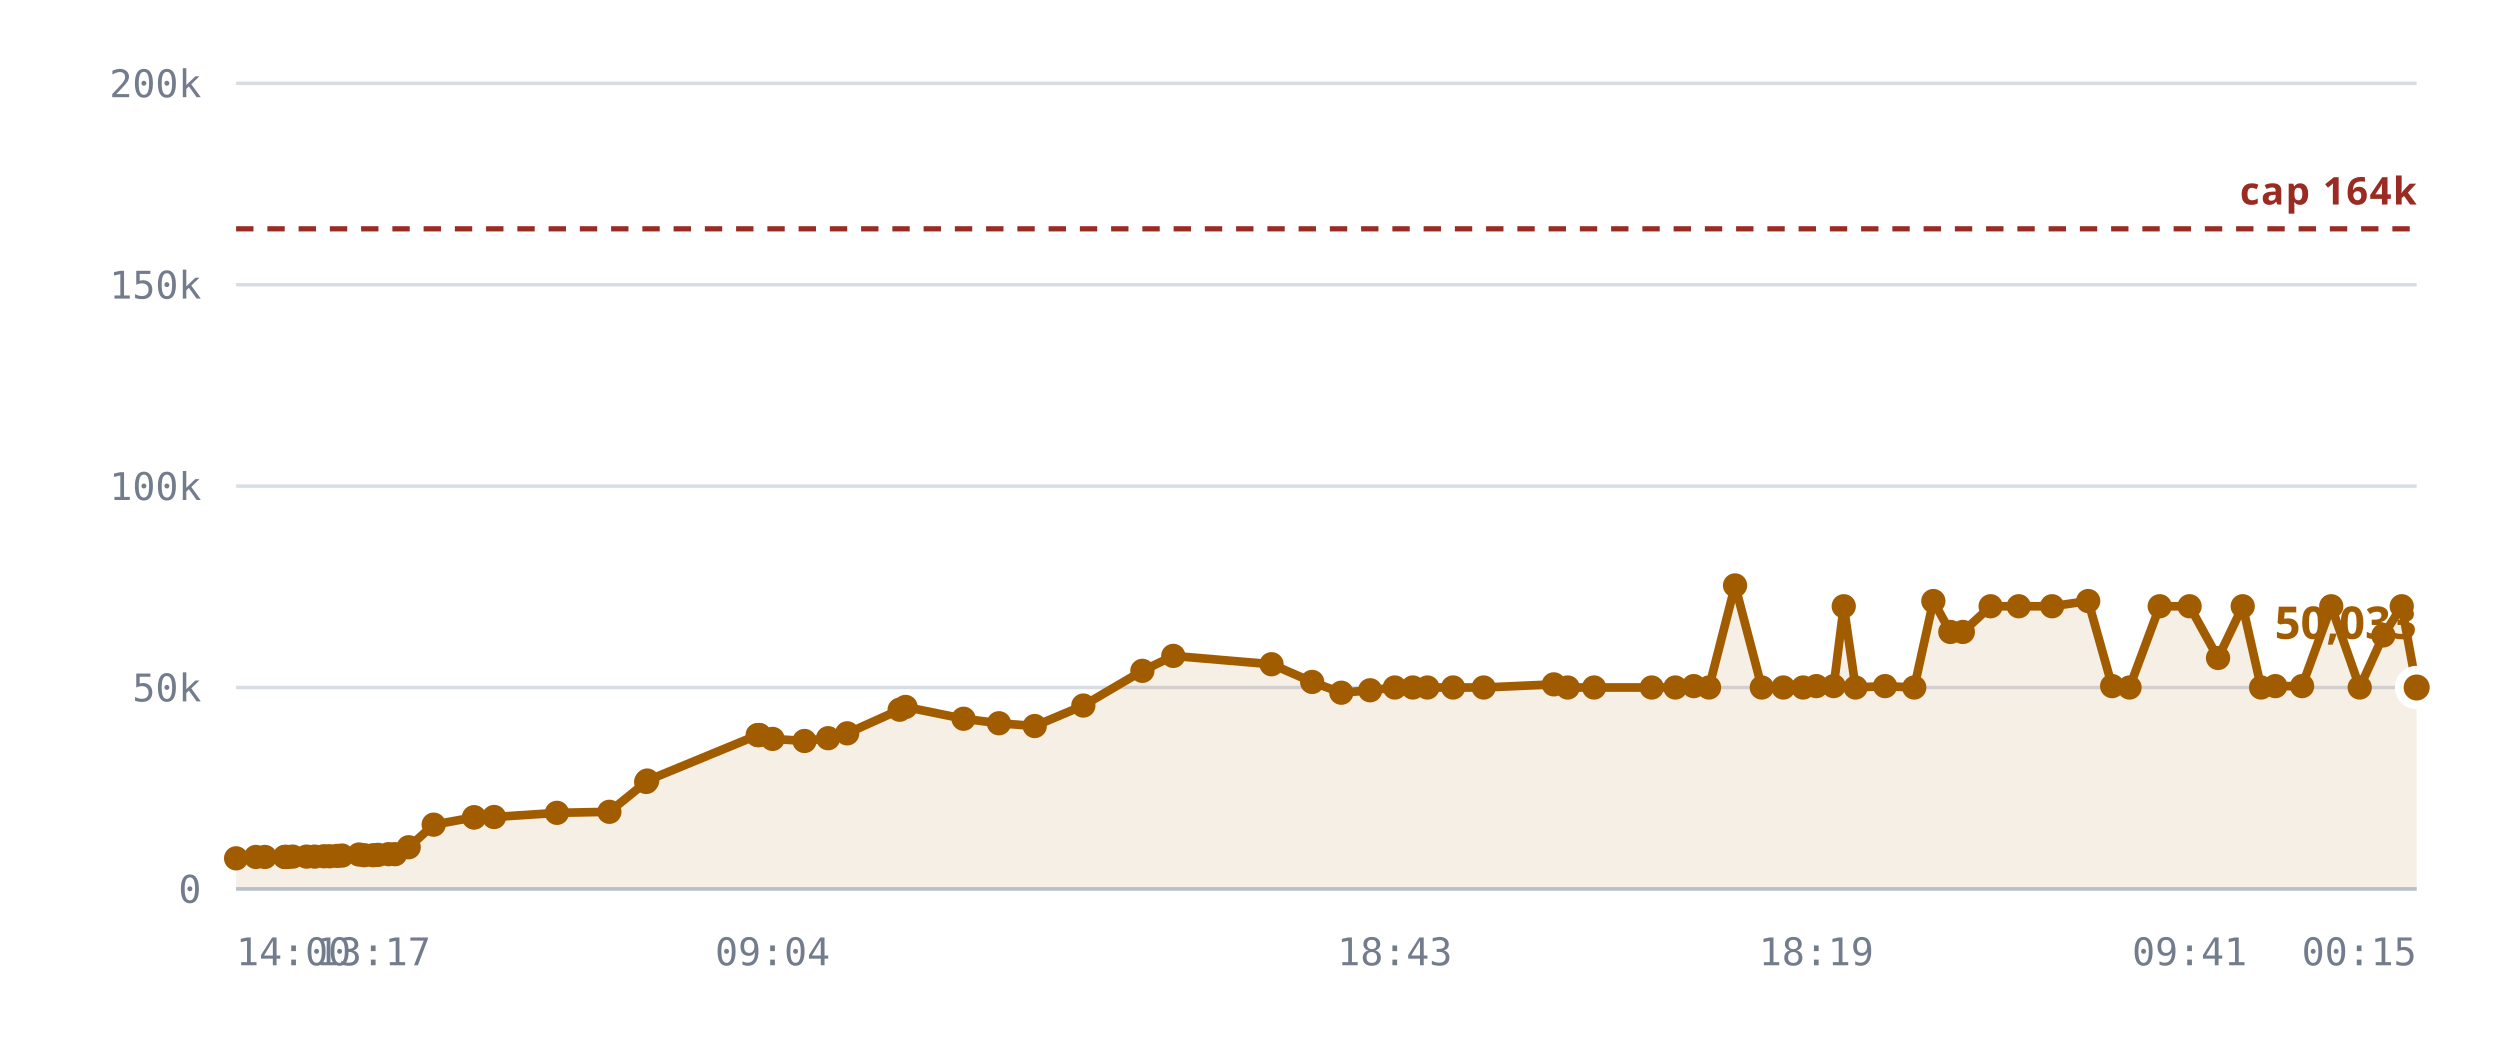
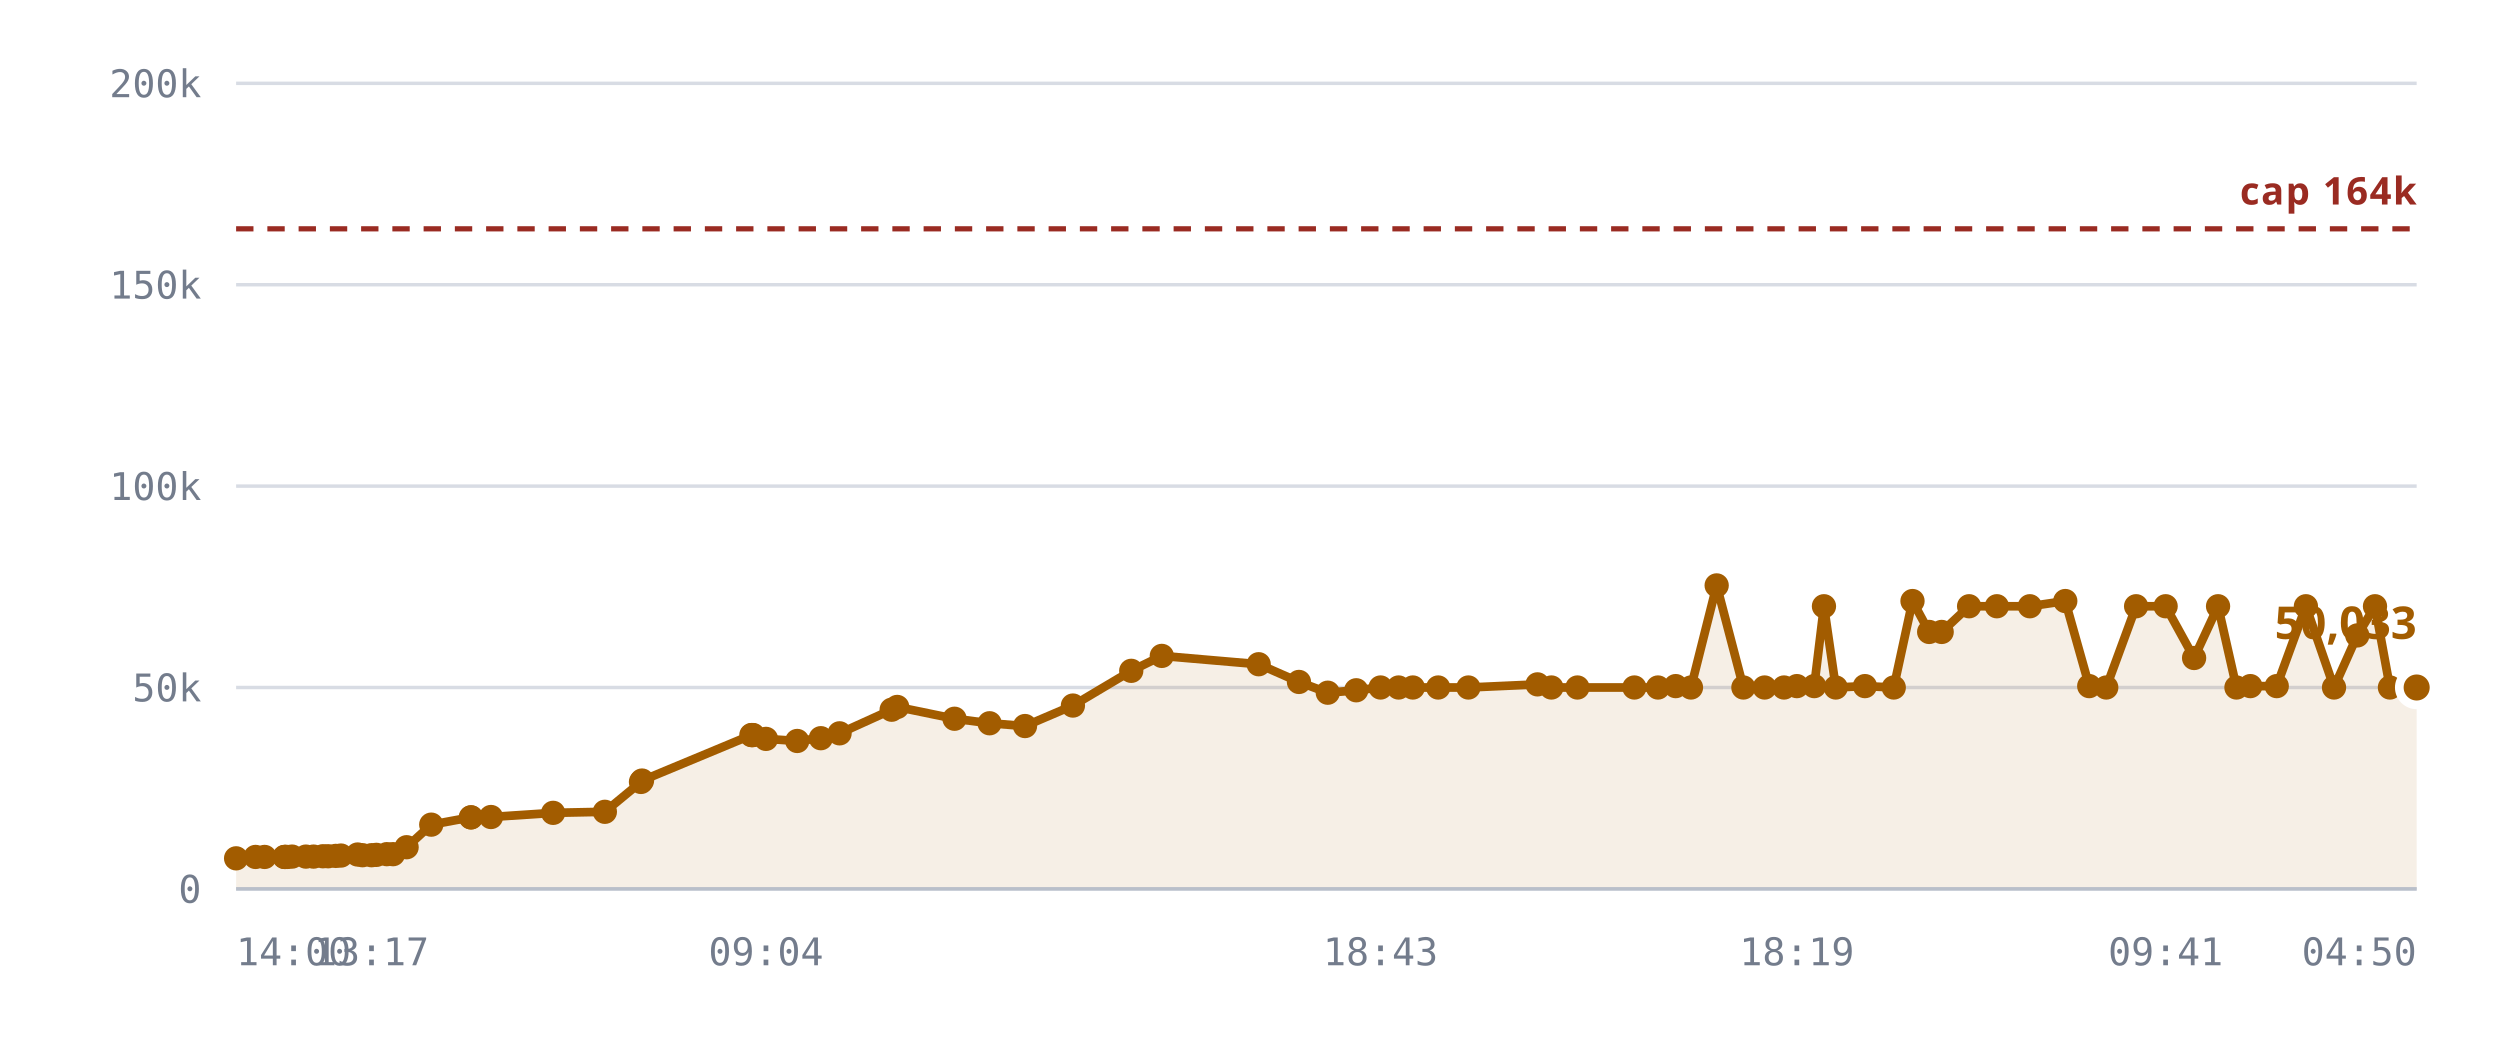
<svg xmlns="http://www.w3.org/2000/svg" viewBox="0 0 720 300" role="img" aria-label="Rooms against the 10,240 cap">
  <style>
    .grid      { stroke: var(--chart-grid, #d8dce4); stroke-width: 1; }
    .cap       { stroke: var(--chart-cap, #9a2b22); stroke-width: 1.5; stroke-dasharray: 5 4; }
    .cap-label { fill: var(--chart-cap, #9a2b22); font: 600 11px Archivo, system-ui, sans-serif; letter-spacing: .04em; }
    .tick      { fill: var(--chart-muted, #737c8c); font: 500 11px "IBM Plex Mono", ui-monospace, monospace; }
    .tick-y    { text-anchor: end; }
    .tick-x    { text-anchor: middle; }
    .series    { fill: none; stroke: var(--chart-line, #a25c00); stroke-width: 2.5; stroke-linejoin: round; stroke-linecap: round; }
    .fill      { fill: var(--chart-fill, rgba(162,92,0,.10)); stroke: none; }
    .dot       { fill: var(--chart-line, #a25c00); }
    .dot-last  { stroke: var(--chart-bg, #fff); stroke-width: 2.5; }
    .end-label { fill: var(--chart-line, #a25c00); font: 700 13px Archivo, system-ui, sans-serif; }
    .axis      { stroke: var(--chart-axis, #b9bfca); stroke-width: 1; }
  </style>
  <line x1="68" y1="256.0" x2="696" y2="256.0" class="grid" />
  <text x="58" y="260.0" class="tick tick-y">0</text>
  <line x1="68" y1="198.0" x2="696" y2="198.0" class="grid" />
  <text x="58" y="202.0" class="tick tick-y">50k</text>
  <line x1="68" y1="140.0" x2="696" y2="140.0" class="grid" />
  <text x="58" y="144.0" class="tick tick-y">100k</text>
  <line x1="68" y1="82.0" x2="696" y2="82.0" class="grid" />
  <text x="58" y="86.0" class="tick tick-y">150k</text>
  <line x1="68" y1="24.0" x2="696" y2="24.0" class="grid" />
  <text x="58" y="28.0" class="tick tick-y">200k</text>
-   <path d="M68.0,247.2 L73.7,246.8 L76.3,246.8 L82.0,246.8 L82.2,246.8 L82.3,246.8 L82.8,246.8 L84.3,246.7 L88.3,246.7 L90.6,246.7 L93.3,246.6 L94.9,246.6 L97.1,246.5 L98.5,246.4 L103.4,246.1 L104.9,246.3 L107.5,246.3 L108.9,246.2 L111.9,246.0 L113.8,246.0 L117.7,244.0 L124.9,237.5 L136.5,235.4 L136.6,235.4 L142.3,235.3 L160.4,234.1 L175.5,233.8 L186.1,225.2 L186.4,224.8 L218.2,211.7 L218.5,211.7 L218.7,211.7 L222.5,212.8 L231.7,213.4 L238.5,212.6 L244.0,211.2 L259.1,204.4 L260.8,203.6 L277.5,207.0 L287.7,208.3 L298.0,209.1 L312.0,203.2 L329.0,193.2 L337.9,188.9 L366.2,191.3 L377.9,196.4 L386.3,199.5 L394.6,198.8 L401.7,198.0 L406.9,198.0 L411.1,198.0 L418.5,198.0 L427.3,198.0 L447.5,197.1 L451.5,198.0 L459.1,198.0 L475.7,198.0 L482.5,198.0 L487.8,197.6 L492.2,198.0 L499.7,168.6 L507.4,198.0 L513.6,198.0 L519.3,198.0 L523.1,197.6 L528.1,197.6 L531.0,174.6 L534.4,198.0 L542.9,197.6 L551.3,198.0 L556.8,173.1 L561.7,182.0 L565.3,182.0 L573.3,174.6 L581.4,174.6 L591.0,174.6 L601.4,173.1 L608.3,197.6 L613.3,198.0 L622.0,174.6 L630.6,174.6 L638.8,189.5 L645.9,174.6 L651.2,198.0 L655.3,197.6 L663.0,197.6 L671.4,174.6 L679.6,198.0 L686.4,183.0 L691.7,174.6 L696.0,198.0 L696.0,256.0 L68.0,256.0 Z" class="fill" />
+   <path d="M68.0,247.2 L73.6,246.8 L76.2,246.8 L81.9,246.8 L82.1,246.8 L82.2,246.8 L82.7,246.8 L84.1,246.7 L88.1,246.7 L90.3,246.7 L93.0,246.6 L94.5,246.6 L96.7,246.5 L98.2,246.4 L103.0,246.1 L104.4,246.3 L107.0,246.3 L108.4,246.2 L111.4,246.0 L113.2,246.0 L117.1,244.0 L124.2,237.5 L135.6,235.4 L135.7,235.4 L141.4,235.3 L159.3,234.1 L174.2,233.8 L184.6,225.2 L184.9,224.8 L216.4,211.7 L216.6,211.7 L216.9,211.7 L220.6,212.8 L229.6,213.4 L236.4,212.6 L241.8,211.2 L256.8,204.4 L258.4,203.6 L274.9,207.0 L285.0,208.3 L295.2,209.1 L309.0,203.2 L325.8,193.2 L334.6,188.9 L362.5,191.3 L374.1,196.4 L382.4,199.5 L390.6,198.8 L397.6,198.0 L402.8,198.0 L406.9,198.0 L414.2,198.0 L422.9,198.0 L442.8,197.1 L446.8,198.0 L454.3,198.0 L470.7,198.0 L477.5,198.0 L482.6,197.6 L487.0,198.0 L494.4,168.6 L502.1,198.0 L508.2,198.0 L513.8,198.0 L517.5,197.6 L522.5,197.6 L525.3,174.6 L528.7,198.0 L537.1,197.6 L545.4,198.0 L550.8,173.1 L555.6,182.0 L559.2,182.0 L567.1,174.6 L575.1,174.6 L584.6,174.6 L594.8,173.1 L601.7,197.6 L606.6,198.0 L615.2,174.6 L623.7,174.6 L631.9,189.5 L638.8,174.6 L644.1,198.0 L648.1,197.6 L655.7,197.6 L664.1,174.6 L672.2,198.0 L678.9,183.0 L684.0,174.6 L688.3,198.0 L696.0,198.0 L696.0,256.0 L68.0,256.0 Z" class="fill" />
  <line x1="68" y1="65.9" x2="696" y2="65.9" class="cap" />
  <text x="696" y="58.9" class="cap-label" text-anchor="end">cap 164k</text>
-   <path d="M68.0,247.2 L73.7,246.8 L76.3,246.8 L82.0,246.8 L82.2,246.8 L82.3,246.8 L82.8,246.8 L84.3,246.7 L88.3,246.7 L90.6,246.7 L93.3,246.6 L94.9,246.6 L97.1,246.5 L98.5,246.4 L103.4,246.1 L104.9,246.3 L107.5,246.3 L108.9,246.2 L111.9,246.0 L113.8,246.0 L117.7,244.0 L124.9,237.5 L136.5,235.4 L136.6,235.4 L142.3,235.3 L160.4,234.1 L175.5,233.8 L186.1,225.2 L186.4,224.8 L218.2,211.7 L218.5,211.7 L218.7,211.7 L222.5,212.8 L231.7,213.4 L238.5,212.6 L244.0,211.2 L259.1,204.4 L260.8,203.6 L277.5,207.0 L287.7,208.3 L298.0,209.1 L312.0,203.2 L329.0,193.2 L337.9,188.9 L366.2,191.3 L377.9,196.4 L386.3,199.5 L394.6,198.8 L401.7,198.0 L406.9,198.0 L411.1,198.0 L418.5,198.0 L427.3,198.0 L447.5,197.1 L451.5,198.0 L459.1,198.0 L475.7,198.0 L482.5,198.0 L487.8,197.6 L492.2,198.0 L499.7,168.6 L507.4,198.0 L513.6,198.0 L519.3,198.0 L523.1,197.6 L528.1,197.6 L531.0,174.6 L534.4,198.0 L542.9,197.6 L551.3,198.0 L556.8,173.1 L561.7,182.0 L565.3,182.0 L573.3,174.6 L581.4,174.6 L591.0,174.6 L601.4,173.1 L608.3,197.6 L613.3,198.0 L622.0,174.6 L630.6,174.6 L638.8,189.5 L645.9,174.6 L651.2,198.0 L655.3,197.6 L663.0,197.6 L671.4,174.6 L679.6,198.0 L686.4,183.0 L691.7,174.6 L696.0,198.0" class="series" />
+   <path d="M68.0,247.2 L73.6,246.8 L76.2,246.8 L81.9,246.8 L82.1,246.8 L82.2,246.8 L82.7,246.8 L84.1,246.7 L88.1,246.7 L90.3,246.7 L93.0,246.6 L94.5,246.6 L96.7,246.5 L98.2,246.4 L103.0,246.1 L104.4,246.3 L107.0,246.3 L108.4,246.2 L111.4,246.0 L113.2,246.0 L117.1,244.0 L124.2,237.5 L135.6,235.4 L135.7,235.4 L141.4,235.3 L159.3,234.1 L174.2,233.8 L184.6,225.2 L184.9,224.8 L216.4,211.7 L216.6,211.7 L216.9,211.7 L220.6,212.8 L229.6,213.4 L236.4,212.6 L241.8,211.2 L256.8,204.4 L258.4,203.6 L274.9,207.0 L285.0,208.3 L295.2,209.1 L309.0,203.2 L325.8,193.2 L334.6,188.9 L362.5,191.3 L374.1,196.4 L382.4,199.5 L390.6,198.8 L397.6,198.0 L402.8,198.0 L406.9,198.0 L414.2,198.0 L422.9,198.0 L442.8,197.1 L446.8,198.0 L454.3,198.0 L470.7,198.0 L477.5,198.0 L482.6,197.6 L487.0,198.0 L494.4,168.6 L502.1,198.0 L508.2,198.0 L513.8,198.0 L517.5,197.6 L522.5,197.6 L525.3,174.6 L528.7,198.0 L537.1,197.6 L545.4,198.0 L550.8,173.1 L555.6,182.0 L559.2,182.0 L567.1,174.6 L575.1,174.6 L584.6,174.6 L594.8,173.1 L601.7,197.6 L606.6,198.0 L615.2,174.6 L623.7,174.6 L631.9,189.5 L638.8,174.6 L644.1,198.0 L648.1,197.6 L655.7,197.6 L664.1,174.6 L672.2,198.0 L678.9,183.0 L684.0,174.6 L688.3,198.0 L696.0,198.0" class="series" />
  <circle cx="68.0" cy="247.2" r="3.5" class="dot" />
-   <circle cx="73.7" cy="246.8" r="3.5" class="dot" />
-   <circle cx="76.3" cy="246.8" r="3.5" class="dot" />
-   <circle cx="82.0" cy="246.8" r="3.5" class="dot" />
+   <circle cx="73.6" cy="246.8" r="3.5" class="dot" />
+   <circle cx="76.2" cy="246.8" r="3.5" class="dot" />
+   <circle cx="81.9" cy="246.8" r="3.5" class="dot" />
+   <circle cx="82.1" cy="246.8" r="3.5" class="dot" />
  <circle cx="82.2" cy="246.8" r="3.5" class="dot" />
-   <circle cx="82.3" cy="246.8" r="3.5" class="dot" />
-   <circle cx="82.8" cy="246.8" r="3.5" class="dot" />
-   <circle cx="84.3" cy="246.7" r="3.5" class="dot" />
-   <circle cx="88.3" cy="246.7" r="3.5" class="dot" />
-   <circle cx="90.6" cy="246.7" r="3.5" class="dot" />
-   <circle cx="93.3" cy="246.6" r="3.5" class="dot" />
-   <circle cx="94.9" cy="246.6" r="3.5" class="dot" />
-   <circle cx="97.1" cy="246.5" r="3.5" class="dot" />
-   <circle cx="98.5" cy="246.4" r="3.5" class="dot" />
-   <circle cx="103.4" cy="246.1" r="3.5" class="dot" />
-   <circle cx="104.9" cy="246.3" r="3.5" class="dot" />
-   <circle cx="107.5" cy="246.3" r="3.5" class="dot" />
-   <circle cx="108.9" cy="246.2" r="3.5" class="dot" />
-   <circle cx="111.9" cy="246.0" r="3.5" class="dot" />
-   <circle cx="113.8" cy="246.0" r="3.5" class="dot" />
-   <circle cx="117.7" cy="244.0" r="3.5" class="dot" />
-   <circle cx="124.9" cy="237.5" r="3.5" class="dot" />
-   <circle cx="136.5" cy="235.4" r="3.5" class="dot" />
-   <circle cx="136.6" cy="235.4" r="3.5" class="dot" />
-   <circle cx="142.3" cy="235.3" r="3.5" class="dot" />
-   <circle cx="160.4" cy="234.1" r="3.5" class="dot" />
-   <circle cx="175.5" cy="233.8" r="3.5" class="dot" />
-   <circle cx="186.1" cy="225.2" r="3.5" class="dot" />
-   <circle cx="186.4" cy="224.8" r="3.5" class="dot" />
-   <circle cx="218.2" cy="211.7" r="3.5" class="dot" />
-   <circle cx="218.5" cy="211.7" r="3.5" class="dot" />
-   <circle cx="218.7" cy="211.7" r="3.5" class="dot" />
-   <circle cx="222.5" cy="212.8" r="3.5" class="dot" />
-   <circle cx="231.7" cy="213.4" r="3.5" class="dot" />
-   <circle cx="238.5" cy="212.6" r="3.5" class="dot" />
-   <circle cx="244.0" cy="211.2" r="3.5" class="dot" />
-   <circle cx="259.1" cy="204.4" r="3.5" class="dot" />
-   <circle cx="260.8" cy="203.6" r="3.5" class="dot" />
-   <circle cx="277.5" cy="207.0" r="3.5" class="dot" />
-   <circle cx="287.7" cy="208.3" r="3.5" class="dot" />
-   <circle cx="298.0" cy="209.1" r="3.5" class="dot" />
-   <circle cx="312.0" cy="203.2" r="3.5" class="dot" />
-   <circle cx="329.0" cy="193.2" r="3.5" class="dot" />
-   <circle cx="337.9" cy="188.9" r="3.5" class="dot" />
-   <circle cx="366.2" cy="191.3" r="3.5" class="dot" />
-   <circle cx="377.9" cy="196.4" r="3.5" class="dot" />
-   <circle cx="386.3" cy="199.5" r="3.5" class="dot" />
-   <circle cx="394.6" cy="198.8" r="3.5" class="dot" />
-   <circle cx="401.7" cy="198.0" r="3.5" class="dot" />
+   <circle cx="82.7" cy="246.8" r="3.5" class="dot" />
+   <circle cx="84.1" cy="246.7" r="3.5" class="dot" />
+   <circle cx="88.1" cy="246.7" r="3.5" class="dot" />
+   <circle cx="90.3" cy="246.7" r="3.5" class="dot" />
+   <circle cx="93.0" cy="246.6" r="3.5" class="dot" />
+   <circle cx="94.5" cy="246.6" r="3.5" class="dot" />
+   <circle cx="96.7" cy="246.5" r="3.5" class="dot" />
+   <circle cx="98.2" cy="246.4" r="3.5" class="dot" />
+   <circle cx="103.0" cy="246.1" r="3.5" class="dot" />
+   <circle cx="104.4" cy="246.3" r="3.5" class="dot" />
+   <circle cx="107.0" cy="246.3" r="3.5" class="dot" />
+   <circle cx="108.4" cy="246.2" r="3.5" class="dot" />
+   <circle cx="111.4" cy="246.0" r="3.5" class="dot" />
+   <circle cx="113.2" cy="246.0" r="3.5" class="dot" />
+   <circle cx="117.1" cy="244.0" r="3.5" class="dot" />
+   <circle cx="124.2" cy="237.5" r="3.5" class="dot" />
+   <circle cx="135.6" cy="235.4" r="3.5" class="dot" />
+   <circle cx="135.7" cy="235.4" r="3.5" class="dot" />
+   <circle cx="141.4" cy="235.3" r="3.5" class="dot" />
+   <circle cx="159.3" cy="234.1" r="3.5" class="dot" />
+   <circle cx="174.2" cy="233.8" r="3.5" class="dot" />
+   <circle cx="184.6" cy="225.2" r="3.5" class="dot" />
+   <circle cx="184.9" cy="224.8" r="3.5" class="dot" />
+   <circle cx="216.4" cy="211.7" r="3.5" class="dot" />
+   <circle cx="216.6" cy="211.7" r="3.5" class="dot" />
+   <circle cx="216.9" cy="211.7" r="3.5" class="dot" />
+   <circle cx="220.6" cy="212.8" r="3.5" class="dot" />
+   <circle cx="229.6" cy="213.4" r="3.5" class="dot" />
+   <circle cx="236.4" cy="212.6" r="3.5" class="dot" />
+   <circle cx="241.8" cy="211.2" r="3.5" class="dot" />
+   <circle cx="256.8" cy="204.4" r="3.5" class="dot" />
+   <circle cx="258.4" cy="203.6" r="3.5" class="dot" />
+   <circle cx="274.9" cy="207.0" r="3.5" class="dot" />
+   <circle cx="285.0" cy="208.3" r="3.5" class="dot" />
+   <circle cx="295.2" cy="209.1" r="3.5" class="dot" />
+   <circle cx="309.0" cy="203.2" r="3.5" class="dot" />
+   <circle cx="325.8" cy="193.2" r="3.5" class="dot" />
+   <circle cx="334.6" cy="188.9" r="3.5" class="dot" />
+   <circle cx="362.5" cy="191.3" r="3.5" class="dot" />
+   <circle cx="374.1" cy="196.4" r="3.5" class="dot" />
+   <circle cx="382.4" cy="199.5" r="3.5" class="dot" />
+   <circle cx="390.6" cy="198.8" r="3.5" class="dot" />
+   <circle cx="397.6" cy="198.0" r="3.5" class="dot" />
+   <circle cx="402.8" cy="198.0" r="3.5" class="dot" />
  <circle cx="406.9" cy="198.0" r="3.5" class="dot" />
-   <circle cx="411.1" cy="198.0" r="3.5" class="dot" />
-   <circle cx="418.5" cy="198.0" r="3.5" class="dot" />
-   <circle cx="427.3" cy="198.0" r="3.5" class="dot" />
-   <circle cx="447.5" cy="197.1" r="3.5" class="dot" />
-   <circle cx="451.5" cy="198.0" r="3.5" class="dot" />
-   <circle cx="459.1" cy="198.0" r="3.5" class="dot" />
-   <circle cx="475.7" cy="198.0" r="3.5" class="dot" />
-   <circle cx="482.5" cy="198.0" r="3.5" class="dot" />
-   <circle cx="487.8" cy="197.6" r="3.5" class="dot" />
-   <circle cx="492.2" cy="198.0" r="3.5" class="dot" />
-   <circle cx="499.7" cy="168.6" r="3.5" class="dot" />
-   <circle cx="507.4" cy="198.0" r="3.5" class="dot" />
-   <circle cx="513.6" cy="198.0" r="3.5" class="dot" />
-   <circle cx="519.3" cy="198.0" r="3.5" class="dot" />
-   <circle cx="523.1" cy="197.6" r="3.5" class="dot" />
-   <circle cx="528.1" cy="197.6" r="3.5" class="dot" />
-   <circle cx="531.0" cy="174.6" r="3.5" class="dot" />
-   <circle cx="534.4" cy="198.0" r="3.5" class="dot" />
-   <circle cx="542.9" cy="197.6" r="3.5" class="dot" />
-   <circle cx="551.3" cy="198.0" r="3.5" class="dot" />
-   <circle cx="556.8" cy="173.1" r="3.5" class="dot" />
-   <circle cx="561.7" cy="182.0" r="3.5" class="dot" />
-   <circle cx="565.3" cy="182.0" r="3.5" class="dot" />
-   <circle cx="573.3" cy="174.6" r="3.5" class="dot" />
-   <circle cx="581.4" cy="174.6" r="3.5" class="dot" />
-   <circle cx="591.0" cy="174.6" r="3.5" class="dot" />
-   <circle cx="601.4" cy="173.1" r="3.5" class="dot" />
-   <circle cx="608.3" cy="197.6" r="3.5" class="dot" />
-   <circle cx="613.3" cy="198.0" r="3.5" class="dot" />
-   <circle cx="622.0" cy="174.6" r="3.5" class="dot" />
-   <circle cx="630.6" cy="174.6" r="3.5" class="dot" />
-   <circle cx="638.8" cy="189.5" r="3.5" class="dot" />
-   <circle cx="645.9" cy="174.6" r="3.5" class="dot" />
-   <circle cx="651.2" cy="198.0" r="3.5" class="dot" />
-   <circle cx="655.3" cy="197.6" r="3.5" class="dot" />
-   <circle cx="663.0" cy="197.6" r="3.5" class="dot" />
-   <circle cx="671.4" cy="174.6" r="3.5" class="dot" />
-   <circle cx="679.6" cy="198.0" r="3.5" class="dot" />
-   <circle cx="686.4" cy="183.0" r="3.5" class="dot" />
-   <circle cx="691.7" cy="174.6" r="3.5" class="dot" />
+   <circle cx="414.2" cy="198.0" r="3.5" class="dot" />
+   <circle cx="422.9" cy="198.0" r="3.5" class="dot" />
+   <circle cx="442.8" cy="197.1" r="3.5" class="dot" />
+   <circle cx="446.8" cy="198.0" r="3.5" class="dot" />
+   <circle cx="454.3" cy="198.0" r="3.5" class="dot" />
+   <circle cx="470.7" cy="198.0" r="3.5" class="dot" />
+   <circle cx="477.5" cy="198.0" r="3.5" class="dot" />
+   <circle cx="482.6" cy="197.6" r="3.5" class="dot" />
+   <circle cx="487.0" cy="198.0" r="3.5" class="dot" />
+   <circle cx="494.4" cy="168.6" r="3.5" class="dot" />
+   <circle cx="502.1" cy="198.0" r="3.5" class="dot" />
+   <circle cx="508.2" cy="198.0" r="3.5" class="dot" />
+   <circle cx="513.8" cy="198.0" r="3.5" class="dot" />
+   <circle cx="517.5" cy="197.6" r="3.5" class="dot" />
+   <circle cx="522.5" cy="197.6" r="3.5" class="dot" />
+   <circle cx="525.3" cy="174.6" r="3.5" class="dot" />
+   <circle cx="528.7" cy="198.0" r="3.5" class="dot" />
+   <circle cx="537.1" cy="197.6" r="3.5" class="dot" />
+   <circle cx="545.4" cy="198.0" r="3.5" class="dot" />
+   <circle cx="550.8" cy="173.1" r="3.5" class="dot" />
+   <circle cx="555.6" cy="182.0" r="3.5" class="dot" />
+   <circle cx="559.2" cy="182.0" r="3.5" class="dot" />
+   <circle cx="567.1" cy="174.6" r="3.5" class="dot" />
+   <circle cx="575.1" cy="174.6" r="3.5" class="dot" />
+   <circle cx="584.6" cy="174.6" r="3.5" class="dot" />
+   <circle cx="594.8" cy="173.1" r="3.5" class="dot" />
+   <circle cx="601.7" cy="197.6" r="3.5" class="dot" />
+   <circle cx="606.6" cy="198.0" r="3.5" class="dot" />
+   <circle cx="615.2" cy="174.6" r="3.5" class="dot" />
+   <circle cx="623.7" cy="174.6" r="3.5" class="dot" />
+   <circle cx="631.9" cy="189.5" r="3.5" class="dot" />
+   <circle cx="638.8" cy="174.6" r="3.5" class="dot" />
+   <circle cx="644.1" cy="198.0" r="3.5" class="dot" />
+   <circle cx="648.1" cy="197.6" r="3.5" class="dot" />
+   <circle cx="655.7" cy="197.6" r="3.5" class="dot" />
+   <circle cx="664.1" cy="174.6" r="3.5" class="dot" />
+   <circle cx="672.2" cy="198.0" r="3.5" class="dot" />
+   <circle cx="678.9" cy="183.0" r="3.5" class="dot" />
+   <circle cx="684.0" cy="174.6" r="3.5" class="dot" />
+   <circle cx="688.3" cy="198.0" r="3.5" class="dot" />
  <circle cx="696.0" cy="198.0" r="5" class="dot dot-last" />
  <text x="696.0" y="184.0" class="end-label" text-anchor="end">50,033</text>
  <line x1="68" y1="256" x2="696" y2="256" class="axis" />
  <text x="68.0" y="278" class="tick" text-anchor="start">14:00</text>
-   <text x="107.5" y="278" class="tick" text-anchor="middle">13:17</text>
-   <text x="222.5" y="278" class="tick" text-anchor="middle">09:04</text>
-   <text x="401.7" y="278" class="tick" text-anchor="middle">18:43</text>
-   <text x="523.1" y="278" class="tick" text-anchor="middle">18:19</text>
-   <text x="630.6" y="278" class="tick" text-anchor="middle">09:41</text>
-   <text x="696.0" y="278" class="tick" text-anchor="end">00:15</text>
+   <text x="107.0" y="278" class="tick" text-anchor="middle">13:17</text>
+   <text x="220.6" y="278" class="tick" text-anchor="middle">09:04</text>
+   <text x="397.6" y="278" class="tick" text-anchor="middle">18:43</text>
+   <text x="517.5" y="278" class="tick" text-anchor="middle">18:19</text>
+   <text x="623.7" y="278" class="tick" text-anchor="middle">09:41</text>
+   <text x="696.0" y="278" class="tick" text-anchor="end">04:50</text>
</svg>
